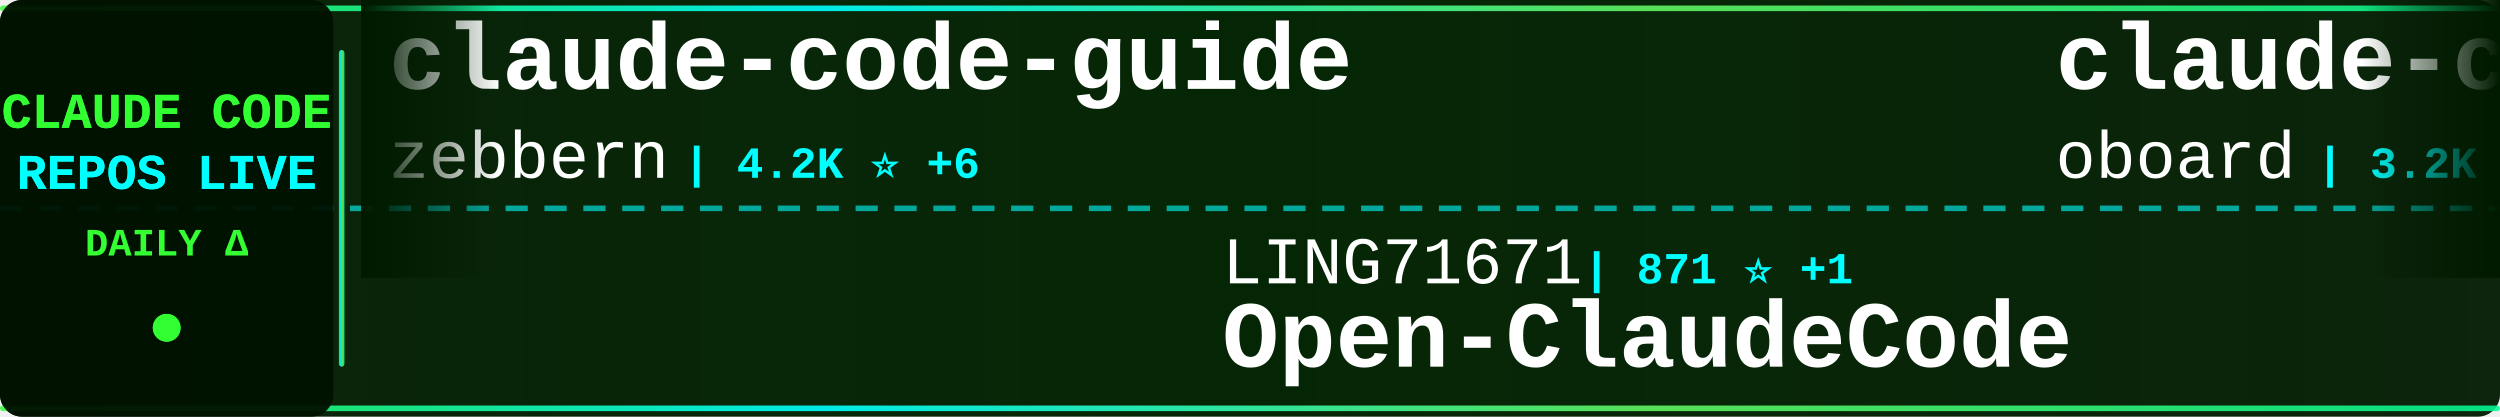
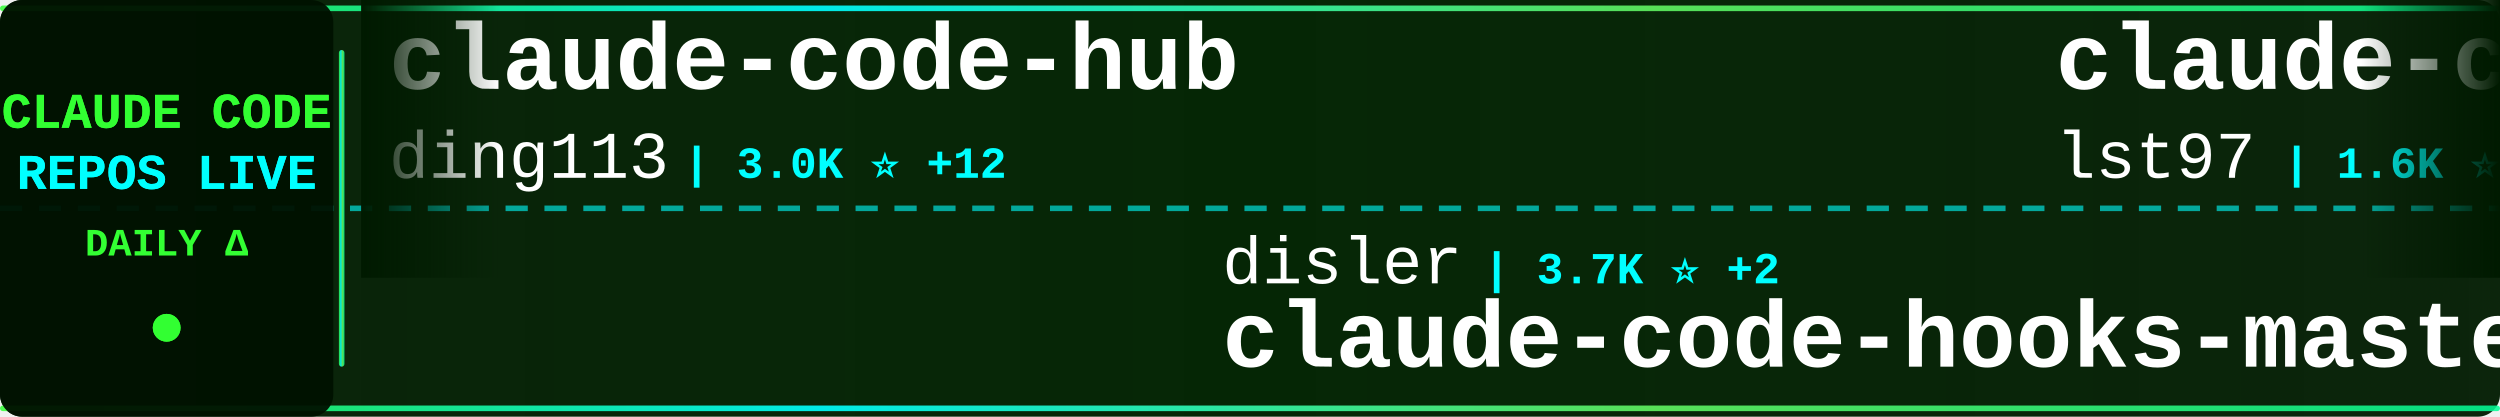
<svg xmlns="http://www.w3.org/2000/svg" width="900" height="150">
  <defs>
    <linearGradient id="tickerBg" x1="0%" y1="0%" x2="100%" y2="0%">
      <stop offset="0%" style="stop-color:#001a00;stop-opacity:0.95" />
      <stop offset="50%" style="stop-color:#002200;stop-opacity:0.98" />
      <stop offset="100%" style="stop-color:#001a00;stop-opacity:0.95" />
    </linearGradient>
    <linearGradient id="borderGrad" x1="0%" y1="0%" x2="100%" y2="0%">
      <stop offset="0%" style="stop-color:#33ff33;stop-opacity:0.85">
        <animate attributeName="stop-opacity" values="0.85;1;0.85" dur="2s" repeatCount="indefinite" />
      </stop>
      <stop offset="33%" style="stop-color:#00ffff;stop-opacity:0.9">
        <animate attributeName="stop-opacity" values="0.9;1;0.9" dur="2.2s" repeatCount="indefinite" />
      </stop>
      <stop offset="66%" style="stop-color:#66ff66;stop-opacity:0.85">
        <animate attributeName="stop-opacity" values="0.85;1;0.85" dur="1.8s" repeatCount="indefinite" />
      </stop>
      <stop offset="100%" style="stop-color:#00ff99;stop-opacity:0.85">
        <animate attributeName="stop-opacity" values="0.85;1;0.85" dur="2s" repeatCount="indefinite" />
      </stop>
    </linearGradient>
    <filter id="textGlow">
      <feGaussianBlur stdDeviation="0.1" result="coloredBlur" />
      <feMerge>
        <feMergeNode in="coloredBlur" />
        <feMergeNode in="SourceGraphic" />
      </feMerge>
    </filter>
    <filter id="metricGlow">
      <feGaussianBlur stdDeviation="0.2" result="coloredBlur" />
      <feMerge>
        <feMergeNode in="coloredBlur" />
        <feMergeNode in="SourceGraphic" />
      </feMerge>
    </filter>
    <linearGradient id="leftFade" x1="0%" y1="0%" x2="100%" y2="0%">
      <stop offset="0%" style="stop-color:#001a00;stop-opacity:1" />
      <stop offset="100%" style="stop-color:#001a00;stop-opacity:0" />
    </linearGradient>
    <linearGradient id="rightFade" x1="0%" y1="0%" x2="100%" y2="0%">
      <stop offset="0%" style="stop-color:#001a00;stop-opacity:0" />
      <stop offset="100%" style="stop-color:#001a00;stop-opacity:1" />
    </linearGradient>
  </defs>
  <rect width="900" height="150" fill="url(#tickerBg)" rx="8" />
  <rect x="0" y="2" width="900" height="2" fill="url(#borderGrad)" rx="1" />
  <rect x="0" y="146" width="900" height="2" fill="url(#borderGrad)" rx="1" />
  <line x1="0" y1="75" x2="900" y2="75" stroke="#00ffff" stroke-width="2" stroke-dasharray="8 6" opacity="0.6" />
  <rect x="0" y="0" width="120" height="150" fill="#001100" opacity="0.95" rx="8" />
  <text x="60" y="46" font-family="'Courier New', monospace" font-size="18" font-weight="bold" fill="#33ff33" text-anchor="middle" filter="url(#textGlow)">
    CLAUDE CODE
  </text>
  <text x="60" y="68" font-family="'Courier New', monospace" font-size="18" font-weight="bold" fill="#00ffff" text-anchor="middle" filter="url(#textGlow)">
    REPOS LIVE
  </text>
  <text x="60" y="92" font-family="'Courier New', monospace" font-size="14" font-weight="bold" fill="#33ff33" text-anchor="middle">
    DAILY Δ
  </text>
  <circle cx="60" cy="118" r="5" fill="#33ff33" filter="url(#metricGlow)">
    <animate attributeName="r" values="4;6;4" dur="1.5s" repeatCount="indefinite" />
    <animate attributeName="opacity" values="0.6;1;0.6" dur="1.5s" repeatCount="indefinite" />
  </circle>
  <rect x="122" y="18" width="2" height="114" fill="url(#borderGrad)" rx="1" />
  <clipPath id="tickerClip">
    <rect x="130" y="0" width="770" height="150" />
  </clipPath>
  <g clip-path="url(#tickerClip)">
    <g id="tickerItems">
      <animateTransform attributeName="transform" attributeType="XML" type="translate" from="0 0" to="-3000 0" dur="54s" repeatCount="indefinite" />
      <g transform="translate(0, 0)">
-         <text x="140" y="32" font-family="'Courier New', monospace" font-size="34" font-weight="bold" fill="#ffffff">claude-code-guide</text>
-         <text x="140" y="64" font-family="'Courier New', monospace" font-size="24" font-weight="normal" fill="#ffffff" opacity="1.0">zebbern</text>
-         <text x="246" y="64" font-family="'Courier New', monospace" font-size="16" font-weight="bold" fill="#00ffff"> | 4.2K ⭐ +6</text>
+         <text x="140" y="32" font-family="'Courier New', monospace" font-size="34" font-weight="bold" fill="#ffffff">claude-code-hub</text>
+         <text x="140" y="64" font-family="'Courier New', monospace" font-size="24" font-weight="normal" fill="#ffffff" opacity="1.0">ding113</text>
+         <text x="246" y="64" font-family="'Courier New', monospace" font-size="16" font-weight="bold" fill="#00ffff"> | 3.0K ⭐ +12</text>
      </g>
      <g transform="translate(300, 0)">
-         <text x="140" y="102" font-family="'Courier New', monospace" font-size="24" font-weight="normal" fill="#ffffff" opacity="1.0">LING71671</text>
-         <text x="270" y="102" font-family="'Courier New', monospace" font-size="16" font-weight="bold" fill="#00ffff"> | 871 ⭐ +1</text>
-         <text x="140" y="132" font-family="'Courier New', monospace" font-size="34" font-weight="bold" fill="#ffffff">Open-ClaudeCode</text>
+         <text x="140" y="102" font-family="'Courier New', monospace" font-size="24" font-weight="normal" fill="#ffffff" opacity="1.0">disler</text>
+         <text x="234" y="102" font-family="'Courier New', monospace" font-size="16" font-weight="bold" fill="#00ffff"> | 3.7K ⭐ +2</text>
+         <text x="140" y="132" font-family="'Courier New', monospace" font-size="34" font-weight="bold" fill="#ffffff">claude-code-hooks-master...</text>
      </g>
      <g transform="translate(600, 0)">
-         <text x="140" y="32" font-family="'Courier New', monospace" font-size="34" font-weight="bold" fill="#ffffff">claude-code-rev</text>
-         <text x="140" y="64" font-family="'Courier New', monospace" font-size="24" font-weight="normal" fill="#ffffff" opacity="1.0">oboard</text>
-         <text x="234" y="64" font-family="'Courier New', monospace" font-size="16" font-weight="bold" fill="#00ffff"> | 3.2K ⭐ +2</text>
+         <text x="140" y="32" font-family="'Courier New', monospace" font-size="34" font-weight="bold" fill="#ffffff">claude-code-sub-agents</text>
+         <text x="140" y="64" font-family="'Courier New', monospace" font-size="24" font-weight="normal" fill="#ffffff" opacity="1.0">lst97</text>
+         <text x="222" y="64" font-family="'Courier New', monospace" font-size="16" font-weight="bold" fill="#00ffff"> | 1.6K ⭐</text>
      </g>
      <g transform="translate(900, 0)">
-         <text x="140" y="102" font-family="'Courier New', monospace" font-size="24" font-weight="normal" fill="#ffffff" opacity="1.0">AprilNEA</text>
-         <text x="258" y="102" font-family="'Courier New', monospace" font-size="16" font-weight="bold" fill="#00ffff"> | 384 ⭐</text>
-         <text x="140" y="132" font-family="'Courier New', monospace" font-size="34" font-weight="bold" fill="#ffffff">claude-code-source</text>
+         <text x="140" y="102" font-family="'Courier New', monospace" font-size="24" font-weight="normal" fill="#ffffff" opacity="1.0">pedrohcgs</text>
+         <text x="270" y="102" font-family="'Courier New', monospace" font-size="16" font-weight="bold" fill="#00ffff"> | 1.2K ⭐ +8</text>
+         <text x="140" y="132" font-family="'Courier New', monospace" font-size="34" font-weight="bold" fill="#ffffff">claude-code-my-workflow</text>
      </g>
      <g transform="translate(1200, 0)">
-         <text x="140" y="32" font-family="'Courier New', monospace" font-size="34" font-weight="bold" fill="#ffffff">claude-code-source</text>
-         <text x="140" y="64" font-family="'Courier New', monospace" font-size="24" font-weight="normal" fill="#ffffff" opacity="1.0">hangsman</text>
-         <text x="258" y="64" font-family="'Courier New', monospace" font-size="16" font-weight="bold" fill="#00ffff"> | 781 ⭐</text>
+         <text x="140" y="32" font-family="'Courier New', monospace" font-size="34" font-weight="bold" fill="#ffffff">claude-code-book</text>
+         <text x="140" y="64" font-family="'Courier New', monospace" font-size="24" font-weight="normal" fill="#ffffff" opacity="1.0">lintsinghua</text>
+         <text x="294" y="64" font-family="'Courier New', monospace" font-size="16" font-weight="bold" fill="#00ffff"> | 3.5K ⭐ +19</text>
      </g>
      <g transform="translate(1500, 0)">
-         <text x="140" y="102" font-family="'Courier New', monospace" font-size="24" font-weight="normal" fill="#ffffff" opacity="1.0">huangserva</text>
-         <text x="282" y="102" font-family="'Courier New', monospace" font-size="16" font-weight="bold" fill="#00ffff"> | 592 ⭐</text>
-         <text x="140" y="132" font-family="'Courier New', monospace" font-size="34" font-weight="bold" fill="#ffffff">claude-code-cli</text>
+         <text x="140" y="102" font-family="'Courier New', monospace" font-size="24" font-weight="normal" fill="#ffffff" opacity="1.0">nicedreamzapp</text>
+         <text x="318" y="102" font-family="'Courier New', monospace" font-size="16" font-weight="bold" fill="#00ffff"> | 2.7K ⭐ +2</text>
+         <text x="140" y="132" font-family="'Courier New', monospace" font-size="34" font-weight="bold" fill="#ffffff">claude-code-local</text>
      </g>
      <g transform="translate(1800, 0)">
-         <text x="140" y="32" font-family="'Courier New', monospace" font-size="34" font-weight="bold" fill="#ffffff">free-claude-code</text>
-         <text x="140" y="64" font-family="'Courier New', monospace" font-size="24" font-weight="normal" fill="#ffffff" opacity="1.0">Alishahryar1</text>
-         <text x="306" y="64" font-family="'Courier New', monospace" font-size="16" font-weight="bold" fill="#00ffff"> | 31.6K ⭐ +279</text>
+         <text x="140" y="32" font-family="'Courier New', monospace" font-size="34" font-weight="bold" fill="#ffffff">claude-code-workflows</text>
+         <text x="140" y="64" font-family="'Courier New', monospace" font-size="24" font-weight="normal" fill="#ffffff" opacity="1.0">OneRedOak</text>
+         <text x="270" y="64" font-family="'Courier New', monospace" font-size="16" font-weight="bold" fill="#00ffff"> | 3.8K ⭐</text>
      </g>
      <g transform="translate(2100, 0)">
-         <text x="140" y="102" font-family="'Courier New', monospace" font-size="24" font-weight="normal" fill="#ffffff" opacity="1.0">1rgs</text>
-         <text x="210" y="102" font-family="'Courier New', monospace" font-size="16" font-weight="bold" fill="#00ffff"> | 3.6K ⭐ +2</text>
-         <text x="140" y="132" font-family="'Courier New', monospace" font-size="34" font-weight="bold" fill="#ffffff">claude-code-proxy</text>
+         <text x="140" y="102" font-family="'Courier New', monospace" font-size="24" font-weight="normal" fill="#ffffff" opacity="1.0">ykdojo</text>
+         <text x="234" y="102" font-family="'Courier New', monospace" font-size="16" font-weight="bold" fill="#00ffff"> | 8.6K ⭐ +17</text>
+         <text x="140" y="132" font-family="'Courier New', monospace" font-size="34" font-weight="bold" fill="#ffffff">claude-code-tips</text>
      </g>
      <g transform="translate(2400, 0)">
-         <text x="140" y="32" font-family="'Courier New', monospace" font-size="34" font-weight="bold" fill="#ffffff">claude-code-analysis</text>
-         <text x="140" y="64" font-family="'Courier New', monospace" font-size="24" font-weight="normal" fill="#ffffff" opacity="1.0">liuup</text>
-         <text x="222" y="64" font-family="'Courier New', monospace" font-size="16" font-weight="bold" fill="#00ffff"> | 2.9K ⭐ +15</text>
+         <text x="140" y="32" font-family="'Courier New', monospace" font-size="34" font-weight="bold" fill="#ffffff">claude-code-engineering</text>
+         <text x="140" y="64" font-family="'Courier New', monospace" font-size="24" font-weight="normal" fill="#ffffff" opacity="1.0">huangjia2019</text>
+         <text x="306" y="64" font-family="'Courier New', monospace" font-size="16" font-weight="bold" fill="#00ffff"> | 754 ⭐ +8</text>
      </g>
      <g transform="translate(2700, 0)">
-         <text x="140" y="102" font-family="'Courier New', monospace" font-size="24" font-weight="normal" fill="#ffffff" opacity="1.0">feiskyer</text>
-         <text x="258" y="102" font-family="'Courier New', monospace" font-size="16" font-weight="bold" fill="#00ffff"> | 1.5K ⭐ +2</text>
-         <text x="140" y="132" font-family="'Courier New', monospace" font-size="34" font-weight="bold" fill="#ffffff">claude-code-settings</text>
+         <text x="140" y="102" font-family="'Courier New', monospace" font-size="24" font-weight="normal" fill="#ffffff" opacity="1.0">disler</text>
+         <text x="234" y="102" font-family="'Courier New', monospace" font-size="16" font-weight="bold" fill="#00ffff"> | 1.3K ⭐ +9</text>
+         <text x="140" y="132" font-family="'Courier New', monospace" font-size="34" font-weight="bold" fill="#ffffff">pi-vs-claude-code</text>
      </g>
      <g transform="translate(3000, 0)">
-         <text x="140" y="32" font-family="'Courier New', monospace" font-size="34" font-weight="bold" fill="#ffffff">claude-code-guide</text>
-         <text x="140" y="64" font-family="'Courier New', monospace" font-size="24" font-weight="normal" fill="#ffffff" opacity="1.0">zebbern</text>
-         <text x="246" y="64" font-family="'Courier New', monospace" font-size="16" font-weight="bold" fill="#00ffff"> | 4.2K ⭐ +6</text>
+         <text x="140" y="32" font-family="'Courier New', monospace" font-size="34" font-weight="bold" fill="#ffffff">claude-code-hub</text>
+         <text x="140" y="64" font-family="'Courier New', monospace" font-size="24" font-weight="normal" fill="#ffffff" opacity="1.0">ding113</text>
+         <text x="246" y="64" font-family="'Courier New', monospace" font-size="16" font-weight="bold" fill="#00ffff"> | 3.0K ⭐ +12</text>
      </g>
      <g transform="translate(3300, 0)">
-         <text x="140" y="102" font-family="'Courier New', monospace" font-size="24" font-weight="normal" fill="#ffffff" opacity="1.0">LING71671</text>
-         <text x="270" y="102" font-family="'Courier New', monospace" font-size="16" font-weight="bold" fill="#00ffff"> | 871 ⭐ +1</text>
-         <text x="140" y="132" font-family="'Courier New', monospace" font-size="34" font-weight="bold" fill="#ffffff">Open-ClaudeCode</text>
+         <text x="140" y="102" font-family="'Courier New', monospace" font-size="24" font-weight="normal" fill="#ffffff" opacity="1.0">disler</text>
+         <text x="234" y="102" font-family="'Courier New', monospace" font-size="16" font-weight="bold" fill="#00ffff"> | 3.7K ⭐ +2</text>
+         <text x="140" y="132" font-family="'Courier New', monospace" font-size="34" font-weight="bold" fill="#ffffff">claude-code-hooks-master...</text>
      </g>
      <g transform="translate(3600, 0)">
-         <text x="140" y="32" font-family="'Courier New', monospace" font-size="34" font-weight="bold" fill="#ffffff">claude-code-rev</text>
-         <text x="140" y="64" font-family="'Courier New', monospace" font-size="24" font-weight="normal" fill="#ffffff" opacity="1.0">oboard</text>
-         <text x="234" y="64" font-family="'Courier New', monospace" font-size="16" font-weight="bold" fill="#00ffff"> | 3.2K ⭐ +2</text>
+         <text x="140" y="32" font-family="'Courier New', monospace" font-size="34" font-weight="bold" fill="#ffffff">claude-code-sub-agents</text>
+         <text x="140" y="64" font-family="'Courier New', monospace" font-size="24" font-weight="normal" fill="#ffffff" opacity="1.0">lst97</text>
+         <text x="222" y="64" font-family="'Courier New', monospace" font-size="16" font-weight="bold" fill="#00ffff"> | 1.6K ⭐</text>
      </g>
      <g transform="translate(3900, 0)">
-         <text x="140" y="102" font-family="'Courier New', monospace" font-size="24" font-weight="normal" fill="#ffffff" opacity="1.0">AprilNEA</text>
-         <text x="258" y="102" font-family="'Courier New', monospace" font-size="16" font-weight="bold" fill="#00ffff"> | 384 ⭐</text>
-         <text x="140" y="132" font-family="'Courier New', monospace" font-size="34" font-weight="bold" fill="#ffffff">claude-code-source</text>
+         <text x="140" y="102" font-family="'Courier New', monospace" font-size="24" font-weight="normal" fill="#ffffff" opacity="1.0">pedrohcgs</text>
+         <text x="270" y="102" font-family="'Courier New', monospace" font-size="16" font-weight="bold" fill="#00ffff"> | 1.2K ⭐ +8</text>
+         <text x="140" y="132" font-family="'Courier New', monospace" font-size="34" font-weight="bold" fill="#ffffff">claude-code-my-workflow</text>
      </g>
    </g>
  </g>
  <rect x="130" y="0" width="50" height="100" fill="url(#leftFade)" />
  <rect x="850" y="0" width="50" height="100" fill="url(#rightFade)" />
</svg>
